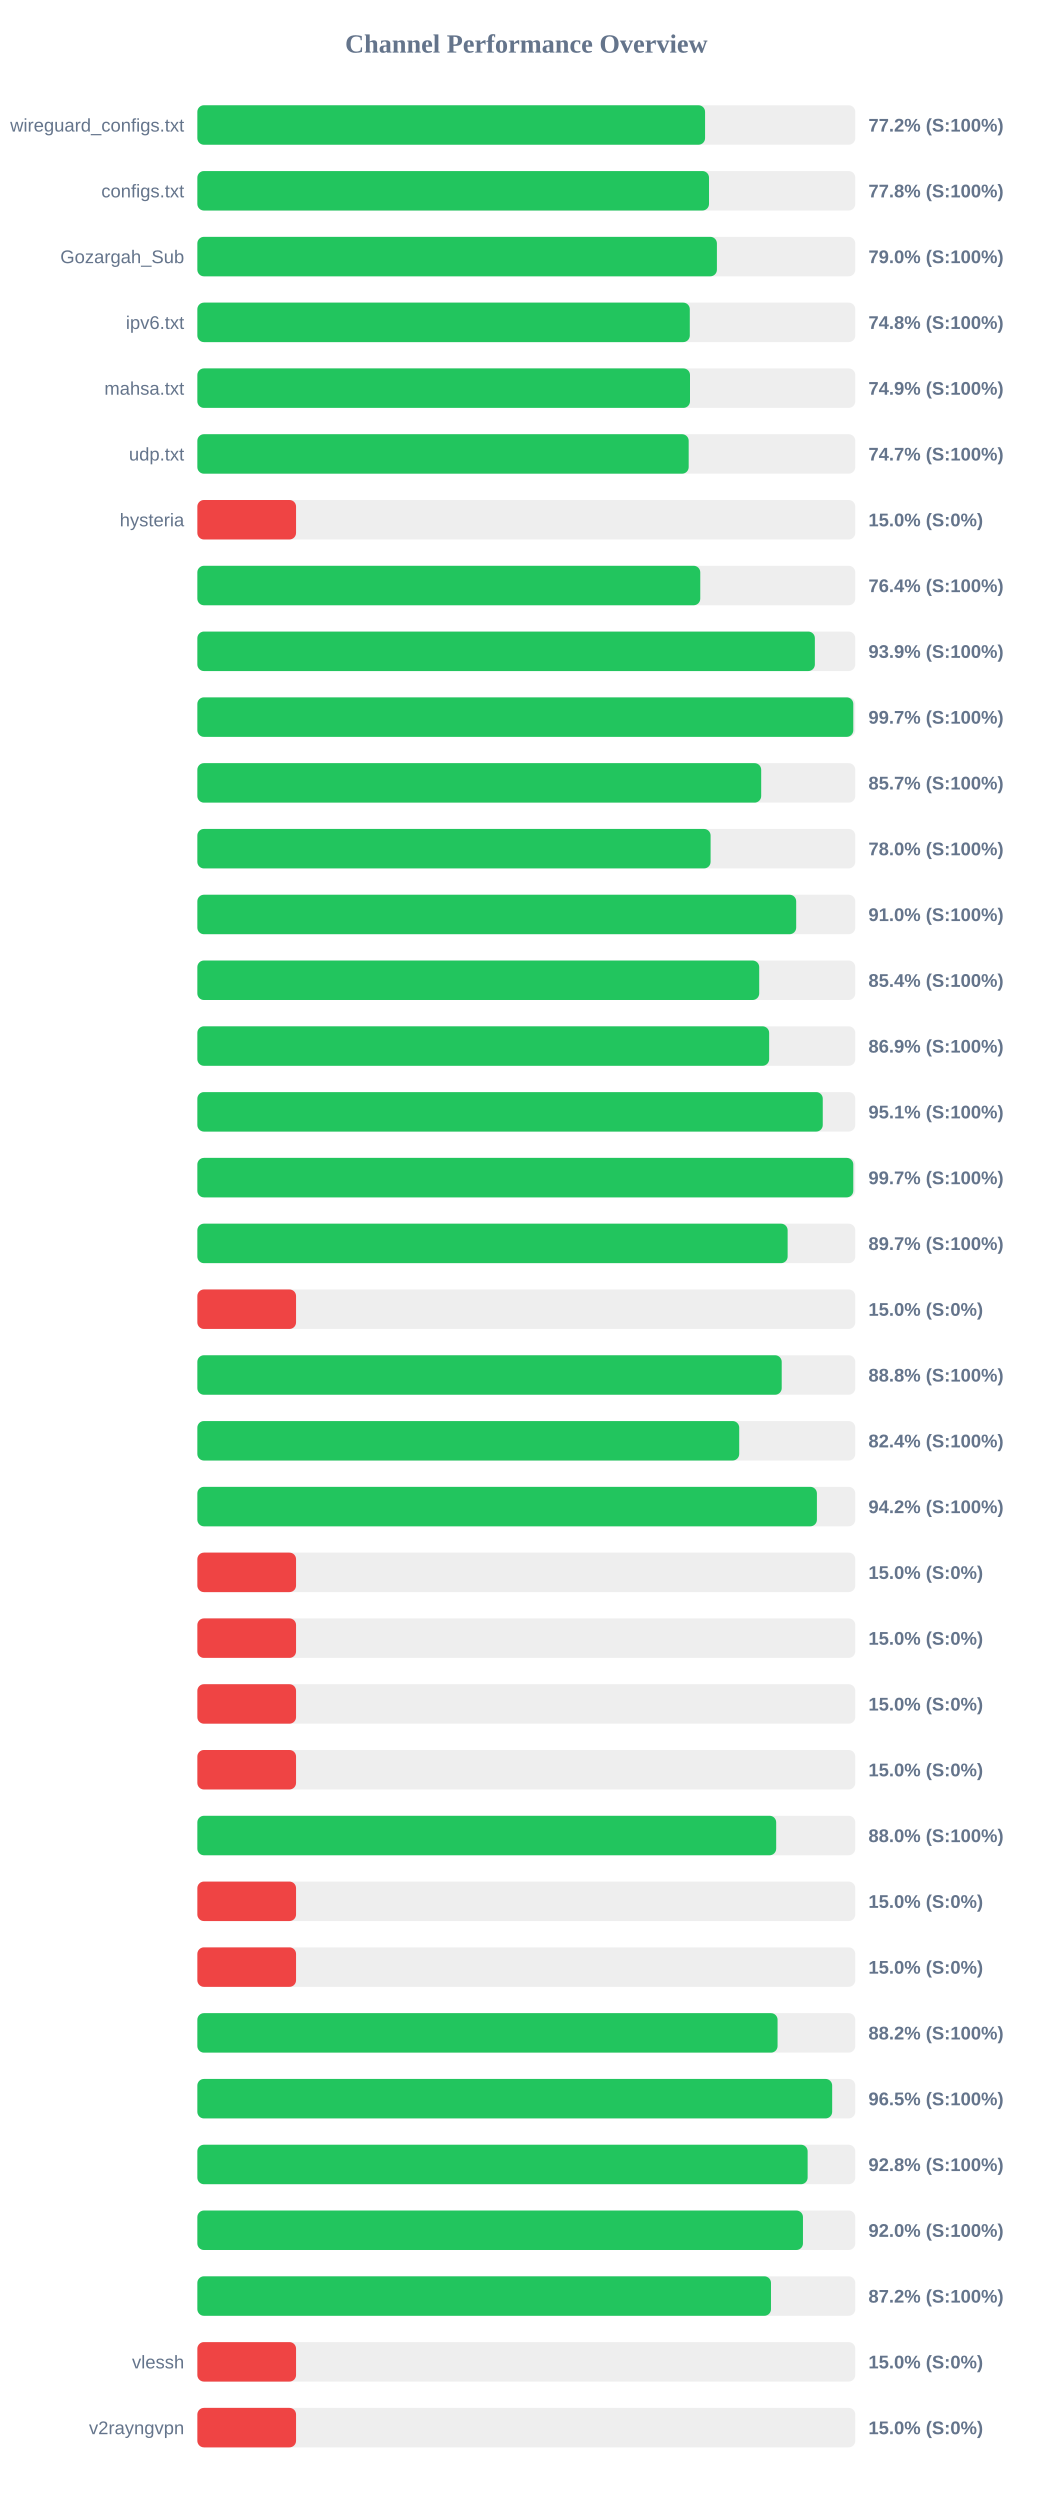
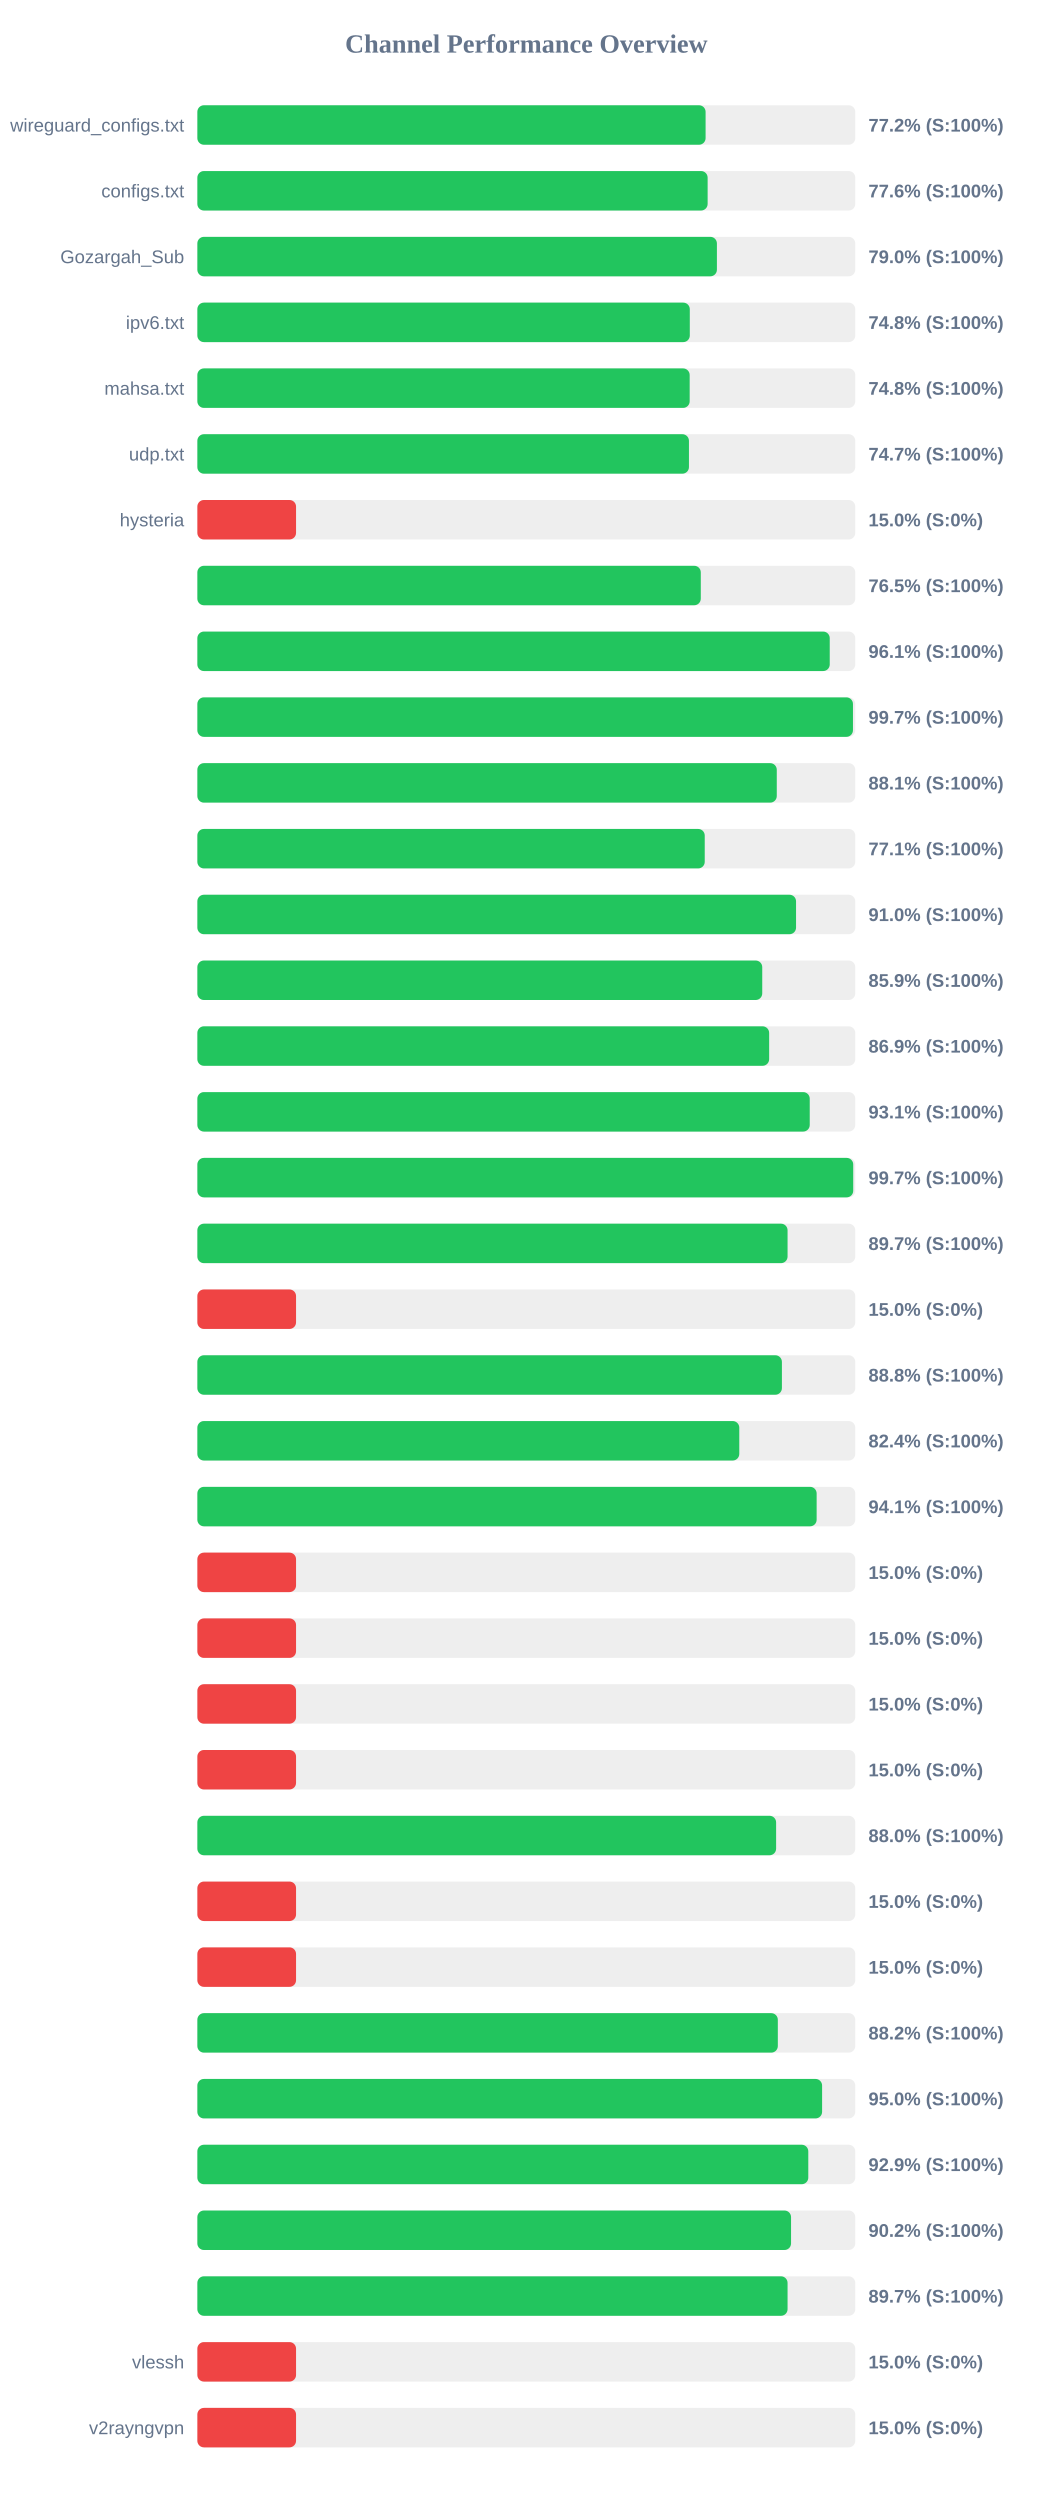
<svg xmlns="http://www.w3.org/2000/svg" width="800" height="1900" version="1.1">
  <style>
        .row { font: 14px Arial; fill: #64748b; }
        .score { font: bold 14px Arial; fill: #64748b; }
    </style>
  <text x="400" y="40" text-anchor="middle" font-size="20px" font-weight="bold" fill="#64748b">Channel Performance Overview</text>
  <rect x="150" y="80" width="500" height="30" fill="#eee" rx="5" />
-   <rect x="150" y="80" width="385.85" height="30" fill="#22c55e" rx="5" />
+   <rect x="150" y="80" width="386.25" height="30" fill="#22c55e" rx="5" />
  <text x="140" y="100" text-anchor="end" class="row">wireguard_configs.txt</text>
  <text x="660" y="100" text-anchor="start" class="score">77.2% (S:100%)</text>
  <rect x="150" y="130" width="500" height="30" fill="#eee" rx="5" />
-   <rect x="150" y="130" width="388.85" height="30" fill="#22c55e" rx="5" />
+   <rect x="150" y="130" width="387.8" height="30" fill="#22c55e" rx="5" />
  <text x="140" y="150" text-anchor="end" class="row">configs.txt</text>
-   <text x="660" y="150" text-anchor="start" class="score">77.8% (S:100%)</text>
+   <text x="660" y="150" text-anchor="start" class="score">77.6% (S:100%)</text>
  <rect x="150" y="180" width="500" height="30" fill="#eee" rx="5" />
  <rect x="150" y="180" width="394.85" height="30" fill="#22c55e" rx="5" />
  <text x="140" y="200" text-anchor="end" class="row">Gozargah_Sub</text>
  <text x="660" y="200" text-anchor="start" class="score">79.0% (S:100%)</text>
  <rect x="150" y="230" width="500" height="30" fill="#eee" rx="5" />
  <rect x="150" y="230" width="374.25" height="30" fill="#22c55e" rx="5" />
  <text x="140" y="250" text-anchor="end" class="row">ipv6.txt</text>
  <text x="660" y="250" text-anchor="start" class="score">74.8% (S:100%)</text>
  <rect x="150" y="280" width="500" height="30" fill="#eee" rx="5" />
-   <rect x="150" y="280" width="374.4" height="30" fill="#22c55e" rx="5" />
+   <rect x="150" y="280" width="374.15" height="30" fill="#22c55e" rx="5" />
  <text x="140" y="300" text-anchor="end" class="row">mahsa.txt</text>
-   <text x="660" y="300" text-anchor="start" class="score">74.9% (S:100%)</text>
+   <text x="660" y="300" text-anchor="start" class="score">74.8% (S:100%)</text>
  <rect x="150" y="330" width="500" height="30" fill="#eee" rx="5" />
-   <rect x="150" y="330" width="373.4" height="30" fill="#22c55e" rx="5" />
+   <rect x="150" y="330" width="373.6" height="30" fill="#22c55e" rx="5" />
  <text x="140" y="350" text-anchor="end" class="row">udp.txt</text>
  <text x="660" y="350" text-anchor="start" class="score">74.7% (S:100%)</text>
  <rect x="150" y="380" width="500" height="30" fill="#eee" rx="5" />
  <rect x="150" y="380" width="75.0" height="30" fill="#ef4444" rx="5" />
  <text x="140" y="400" text-anchor="end" class="row">hysteria</text>
  <text x="660" y="400" text-anchor="start" class="score">15.0% (S:0%)</text>
  <rect x="150" y="430" width="500" height="30" fill="#eee" rx="5" />
-   <rect x="150" y="430" width="382.2" height="30" fill="#22c55e" rx="5" />
+   <rect x="150" y="430" width="382.6" height="30" fill="#22c55e" rx="5" />
  <text x="140" y="450" text-anchor="end" class="row" />
-   <text x="660" y="450" text-anchor="start" class="score">76.4% (S:100%)</text>
+   <text x="660" y="450" text-anchor="start" class="score">76.5% (S:100%)</text>
  <rect x="150" y="480" width="500" height="30" fill="#eee" rx="5" />
-   <rect x="150" y="480" width="469.3" height="30" fill="#22c55e" rx="5" />
+   <rect x="150" y="480" width="480.6" height="30" fill="#22c55e" rx="5" />
  <text x="140" y="500" text-anchor="end" class="row" />
-   <text x="660" y="500" text-anchor="start" class="score">93.9% (S:100%)</text>
+   <text x="660" y="500" text-anchor="start" class="score">96.1% (S:100%)</text>
  <rect x="150" y="530" width="500" height="30" fill="#eee" rx="5" />
-   <rect x="150" y="530" width="498.5" height="30" fill="#22c55e" rx="5" />
+   <rect x="150" y="530" width="498.25" height="30" fill="#22c55e" rx="5" />
  <text x="140" y="550" text-anchor="end" class="row" />
  <text x="660" y="550" text-anchor="start" class="score">99.7% (S:100%)</text>
  <rect x="150" y="580" width="500" height="30" fill="#eee" rx="5" />
-   <rect x="150" y="580" width="428.5" height="30" fill="#22c55e" rx="5" />
+   <rect x="150" y="580" width="440.35" height="30" fill="#22c55e" rx="5" />
  <text x="140" y="600" text-anchor="end" class="row" />
-   <text x="660" y="600" text-anchor="start" class="score">85.7% (S:100%)</text>
+   <text x="660" y="600" text-anchor="start" class="score">88.1% (S:100%)</text>
  <rect x="150" y="630" width="500" height="30" fill="#eee" rx="5" />
-   <rect x="150" y="630" width="390.05" height="30" fill="#22c55e" rx="5" />
+   <rect x="150" y="630" width="385.6" height="30" fill="#22c55e" rx="5" />
  <text x="140" y="650" text-anchor="end" class="row" />
-   <text x="660" y="650" text-anchor="start" class="score">78.0% (S:100%)</text>
+   <text x="660" y="650" text-anchor="start" class="score">77.1% (S:100%)</text>
  <rect x="150" y="680" width="500" height="30" fill="#eee" rx="5" />
-   <rect x="150" y="680" width="455.1" height="30" fill="#22c55e" rx="5" />
+   <rect x="150" y="680" width="455.0" height="30" fill="#22c55e" rx="5" />
  <text x="140" y="700" text-anchor="end" class="row" />
  <text x="660" y="700" text-anchor="start" class="score">91.0% (S:100%)</text>
  <rect x="150" y="730" width="500" height="30" fill="#eee" rx="5" />
-   <rect x="150" y="730" width="427.0" height="30" fill="#22c55e" rx="5" />
+   <rect x="150" y="730" width="429.3" height="30" fill="#22c55e" rx="5" />
  <text x="140" y="750" text-anchor="end" class="row" />
-   <text x="660" y="750" text-anchor="start" class="score">85.4% (S:100%)</text>
+   <text x="660" y="750" text-anchor="start" class="score">85.9% (S:100%)</text>
  <rect x="150" y="780" width="500" height="30" fill="#eee" rx="5" />
  <rect x="150" y="780" width="434.55" height="30" fill="#22c55e" rx="5" />
  <text x="140" y="800" text-anchor="end" class="row" />
  <text x="660" y="800" text-anchor="start" class="score">86.9% (S:100%)</text>
  <rect x="150" y="830" width="500" height="30" fill="#eee" rx="5" />
-   <rect x="150" y="830" width="475.3" height="30" fill="#22c55e" rx="5" />
+   <rect x="150" y="830" width="465.4" height="30" fill="#22c55e" rx="5" />
  <text x="140" y="850" text-anchor="end" class="row" />
-   <text x="660" y="850" text-anchor="start" class="score">95.1% (S:100%)</text>
+   <text x="660" y="850" text-anchor="start" class="score">93.1% (S:100%)</text>
  <rect x="150" y="880" width="500" height="30" fill="#eee" rx="5" />
-   <rect x="150" y="880" width="498.5" height="30" fill="#22c55e" rx="5" />
+   <rect x="150" y="880" width="498.45" height="30" fill="#22c55e" rx="5" />
  <text x="140" y="900" text-anchor="end" class="row" />
  <text x="660" y="900" text-anchor="start" class="score">99.7% (S:100%)</text>
  <rect x="150" y="930" width="500" height="30" fill="#eee" rx="5" />
-   <rect x="150" y="930" width="448.6" height="30" fill="#22c55e" rx="5" />
+   <rect x="150" y="930" width="448.55" height="30" fill="#22c55e" rx="5" />
  <text x="140" y="950" text-anchor="end" class="row" />
  <text x="660" y="950" text-anchor="start" class="score">89.7% (S:100%)</text>
  <rect x="150" y="980" width="500" height="30" fill="#eee" rx="5" />
  <rect x="150" y="980" width="75.0" height="30" fill="#ef4444" rx="5" />
  <text x="140" y="1000" text-anchor="end" class="row" />
  <text x="660" y="1000" text-anchor="start" class="score">15.0% (S:0%)</text>
  <rect x="150" y="1030" width="500" height="30" fill="#eee" rx="5" />
-   <rect x="150" y="1030" width="444.1" height="30" fill="#22c55e" rx="5" />
+   <rect x="150" y="1030" width="444.25" height="30" fill="#22c55e" rx="5" />
  <text x="140" y="1050" text-anchor="end" class="row" />
  <text x="660" y="1050" text-anchor="start" class="score">88.8% (S:100%)</text>
  <rect x="150" y="1080" width="500" height="30" fill="#eee" rx="5" />
-   <rect x="150" y="1080" width="411.8" height="30" fill="#22c55e" rx="5" />
+   <rect x="150" y="1080" width="411.85" height="30" fill="#22c55e" rx="5" />
  <text x="140" y="1100" text-anchor="end" class="row" />
  <text x="660" y="1100" text-anchor="start" class="score">82.4% (S:100%)</text>
  <rect x="150" y="1130" width="500" height="30" fill="#eee" rx="5" />
-   <rect x="150" y="1130" width="470.85" height="30" fill="#22c55e" rx="5" />
+   <rect x="150" y="1130" width="470.65" height="30" fill="#22c55e" rx="5" />
  <text x="140" y="1150" text-anchor="end" class="row" />
-   <text x="660" y="1150" text-anchor="start" class="score">94.2% (S:100%)</text>
+   <text x="660" y="1150" text-anchor="start" class="score">94.1% (S:100%)</text>
  <rect x="150" y="1180" width="500" height="30" fill="#eee" rx="5" />
  <rect x="150" y="1180" width="75.0" height="30" fill="#ef4444" rx="5" />
  <text x="140" y="1200" text-anchor="end" class="row" />
  <text x="660" y="1200" text-anchor="start" class="score">15.0% (S:0%)</text>
  <rect x="150" y="1230" width="500" height="30" fill="#eee" rx="5" />
  <rect x="150" y="1230" width="75.0" height="30" fill="#ef4444" rx="5" />
  <text x="140" y="1250" text-anchor="end" class="row" />
  <text x="660" y="1250" text-anchor="start" class="score">15.0% (S:0%)</text>
  <rect x="150" y="1280" width="500" height="30" fill="#eee" rx="5" />
  <rect x="150" y="1280" width="75.0" height="30" fill="#ef4444" rx="5" />
  <text x="140" y="1300" text-anchor="end" class="row" />
  <text x="660" y="1300" text-anchor="start" class="score">15.0% (S:0%)</text>
  <rect x="150" y="1330" width="500" height="30" fill="#eee" rx="5" />
  <rect x="150" y="1330" width="75.0" height="30" fill="#ef4444" rx="5" />
  <text x="140" y="1350" text-anchor="end" class="row" />
  <text x="660" y="1350" text-anchor="start" class="score">15.0% (S:0%)</text>
  <rect x="150" y="1380" width="500" height="30" fill="#eee" rx="5" />
-   <rect x="150" y="1380" width="439.9" height="30" fill="#22c55e" rx="5" />
+   <rect x="150" y="1380" width="439.85" height="30" fill="#22c55e" rx="5" />
  <text x="140" y="1400" text-anchor="end" class="row" />
  <text x="660" y="1400" text-anchor="start" class="score">88.0% (S:100%)</text>
  <rect x="150" y="1430" width="500" height="30" fill="#eee" rx="5" />
  <rect x="150" y="1430" width="75.0" height="30" fill="#ef4444" rx="5" />
  <text x="140" y="1450" text-anchor="end" class="row" />
  <text x="660" y="1450" text-anchor="start" class="score">15.0% (S:0%)</text>
  <rect x="150" y="1480" width="500" height="30" fill="#eee" rx="5" />
  <rect x="150" y="1480" width="75.0" height="30" fill="#ef4444" rx="5" />
  <text x="140" y="1500" text-anchor="end" class="row" />
  <text x="660" y="1500" text-anchor="start" class="score">15.0% (S:0%)</text>
  <rect x="150" y="1530" width="500" height="30" fill="#eee" rx="5" />
-   <rect x="150" y="1530" width="440.95" height="30" fill="#22c55e" rx="5" />
+   <rect x="150" y="1530" width="441.15" height="30" fill="#22c55e" rx="5" />
  <text x="140" y="1550" text-anchor="end" class="row" />
  <text x="660" y="1550" text-anchor="start" class="score">88.2% (S:100%)</text>
  <rect x="150" y="1580" width="500" height="30" fill="#eee" rx="5" />
-   <rect x="150" y="1580" width="482.45" height="30" fill="#22c55e" rx="5" />
+   <rect x="150" y="1580" width="474.8" height="30" fill="#22c55e" rx="5" />
  <text x="140" y="1600" text-anchor="end" class="row" />
-   <text x="660" y="1600" text-anchor="start" class="score">96.5% (S:100%)</text>
+   <text x="660" y="1600" text-anchor="start" class="score">95.0% (S:100%)</text>
  <rect x="150" y="1630" width="500" height="30" fill="#eee" rx="5" />
-   <rect x="150" y="1630" width="463.8" height="30" fill="#22c55e" rx="5" />
+   <rect x="150" y="1630" width="464.3" height="30" fill="#22c55e" rx="5" />
  <text x="140" y="1650" text-anchor="end" class="row" />
-   <text x="660" y="1650" text-anchor="start" class="score">92.8% (S:100%)</text>
+   <text x="660" y="1650" text-anchor="start" class="score">92.9% (S:100%)</text>
  <rect x="150" y="1680" width="500" height="30" fill="#eee" rx="5" />
-   <rect x="150" y="1680" width="460.25" height="30" fill="#22c55e" rx="5" />
+   <rect x="150" y="1680" width="451.2" height="30" fill="#22c55e" rx="5" />
  <text x="140" y="1700" text-anchor="end" class="row" />
-   <text x="660" y="1700" text-anchor="start" class="score">92.0% (S:100%)</text>
+   <text x="660" y="1700" text-anchor="start" class="score">90.2% (S:100%)</text>
  <rect x="150" y="1730" width="500" height="30" fill="#eee" rx="5" />
-   <rect x="150" y="1730" width="435.95" height="30" fill="#22c55e" rx="5" />
+   <rect x="150" y="1730" width="448.55" height="30" fill="#22c55e" rx="5" />
  <text x="140" y="1750" text-anchor="end" class="row" />
-   <text x="660" y="1750" text-anchor="start" class="score">87.2% (S:100%)</text>
+   <text x="660" y="1750" text-anchor="start" class="score">89.7% (S:100%)</text>
  <rect x="150" y="1780" width="500" height="30" fill="#eee" rx="5" />
  <rect x="150" y="1780" width="75.0" height="30" fill="#ef4444" rx="5" />
  <text x="140" y="1800" text-anchor="end" class="row">vlessh</text>
  <text x="660" y="1800" text-anchor="start" class="score">15.0% (S:0%)</text>
  <rect x="150" y="1830" width="500" height="30" fill="#eee" rx="5" />
  <rect x="150" y="1830" width="75.0" height="30" fill="#ef4444" rx="5" />
  <text x="140" y="1850" text-anchor="end" class="row">v2rayngvpn</text>
  <text x="660" y="1850" text-anchor="start" class="score">15.0% (S:0%)</text>
</svg>
